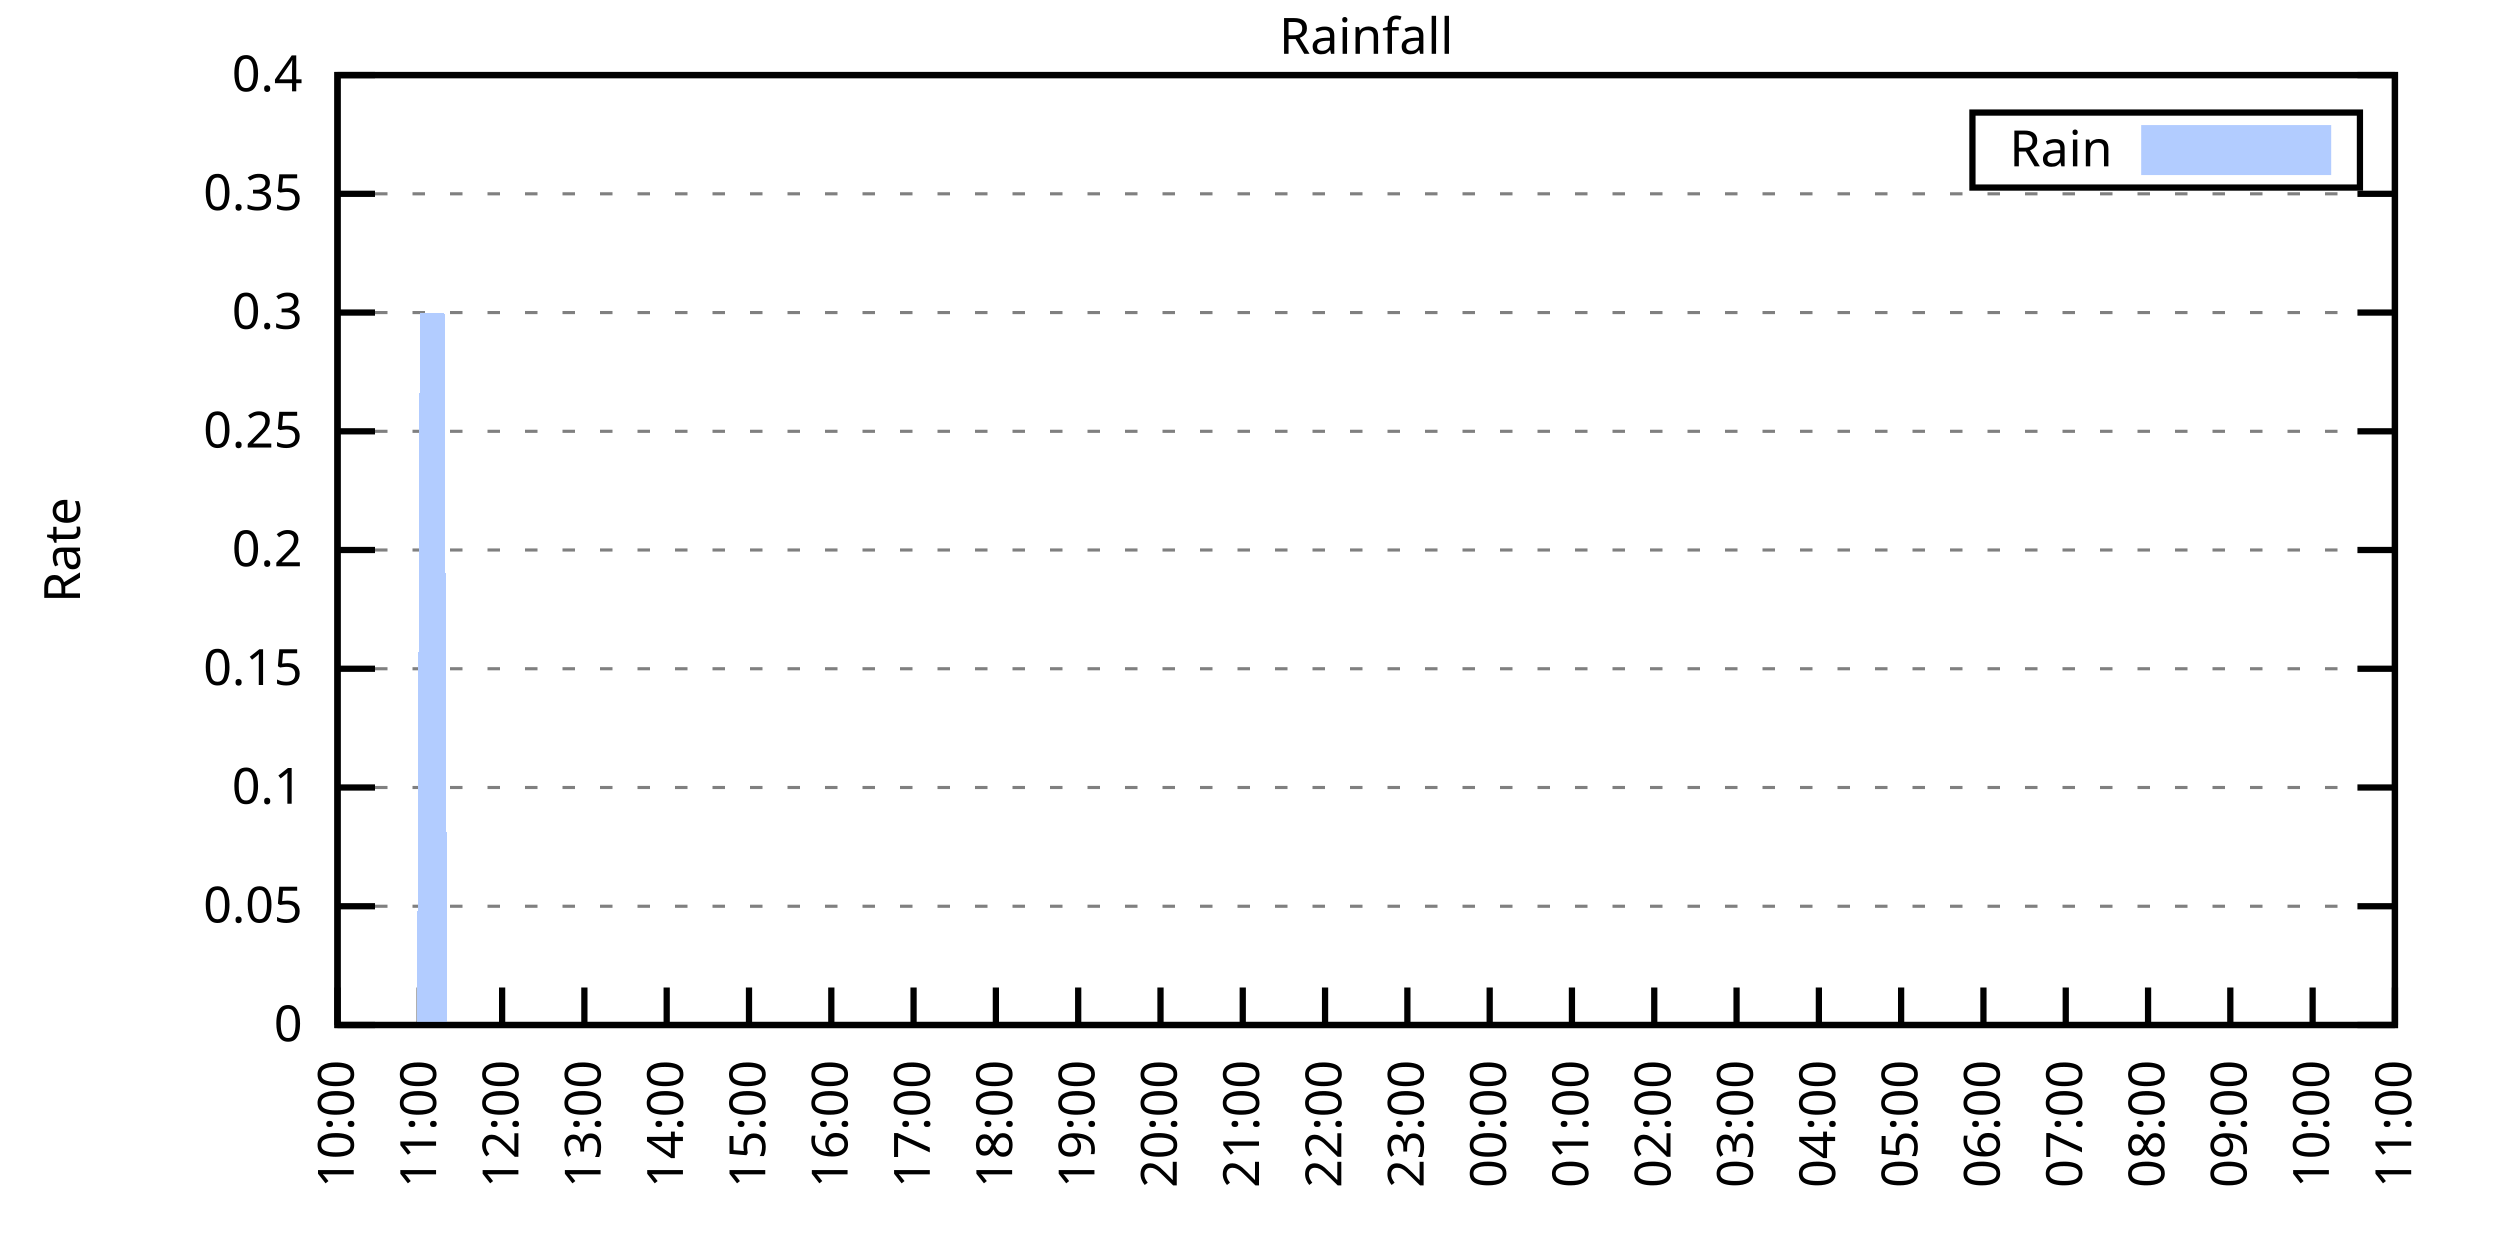
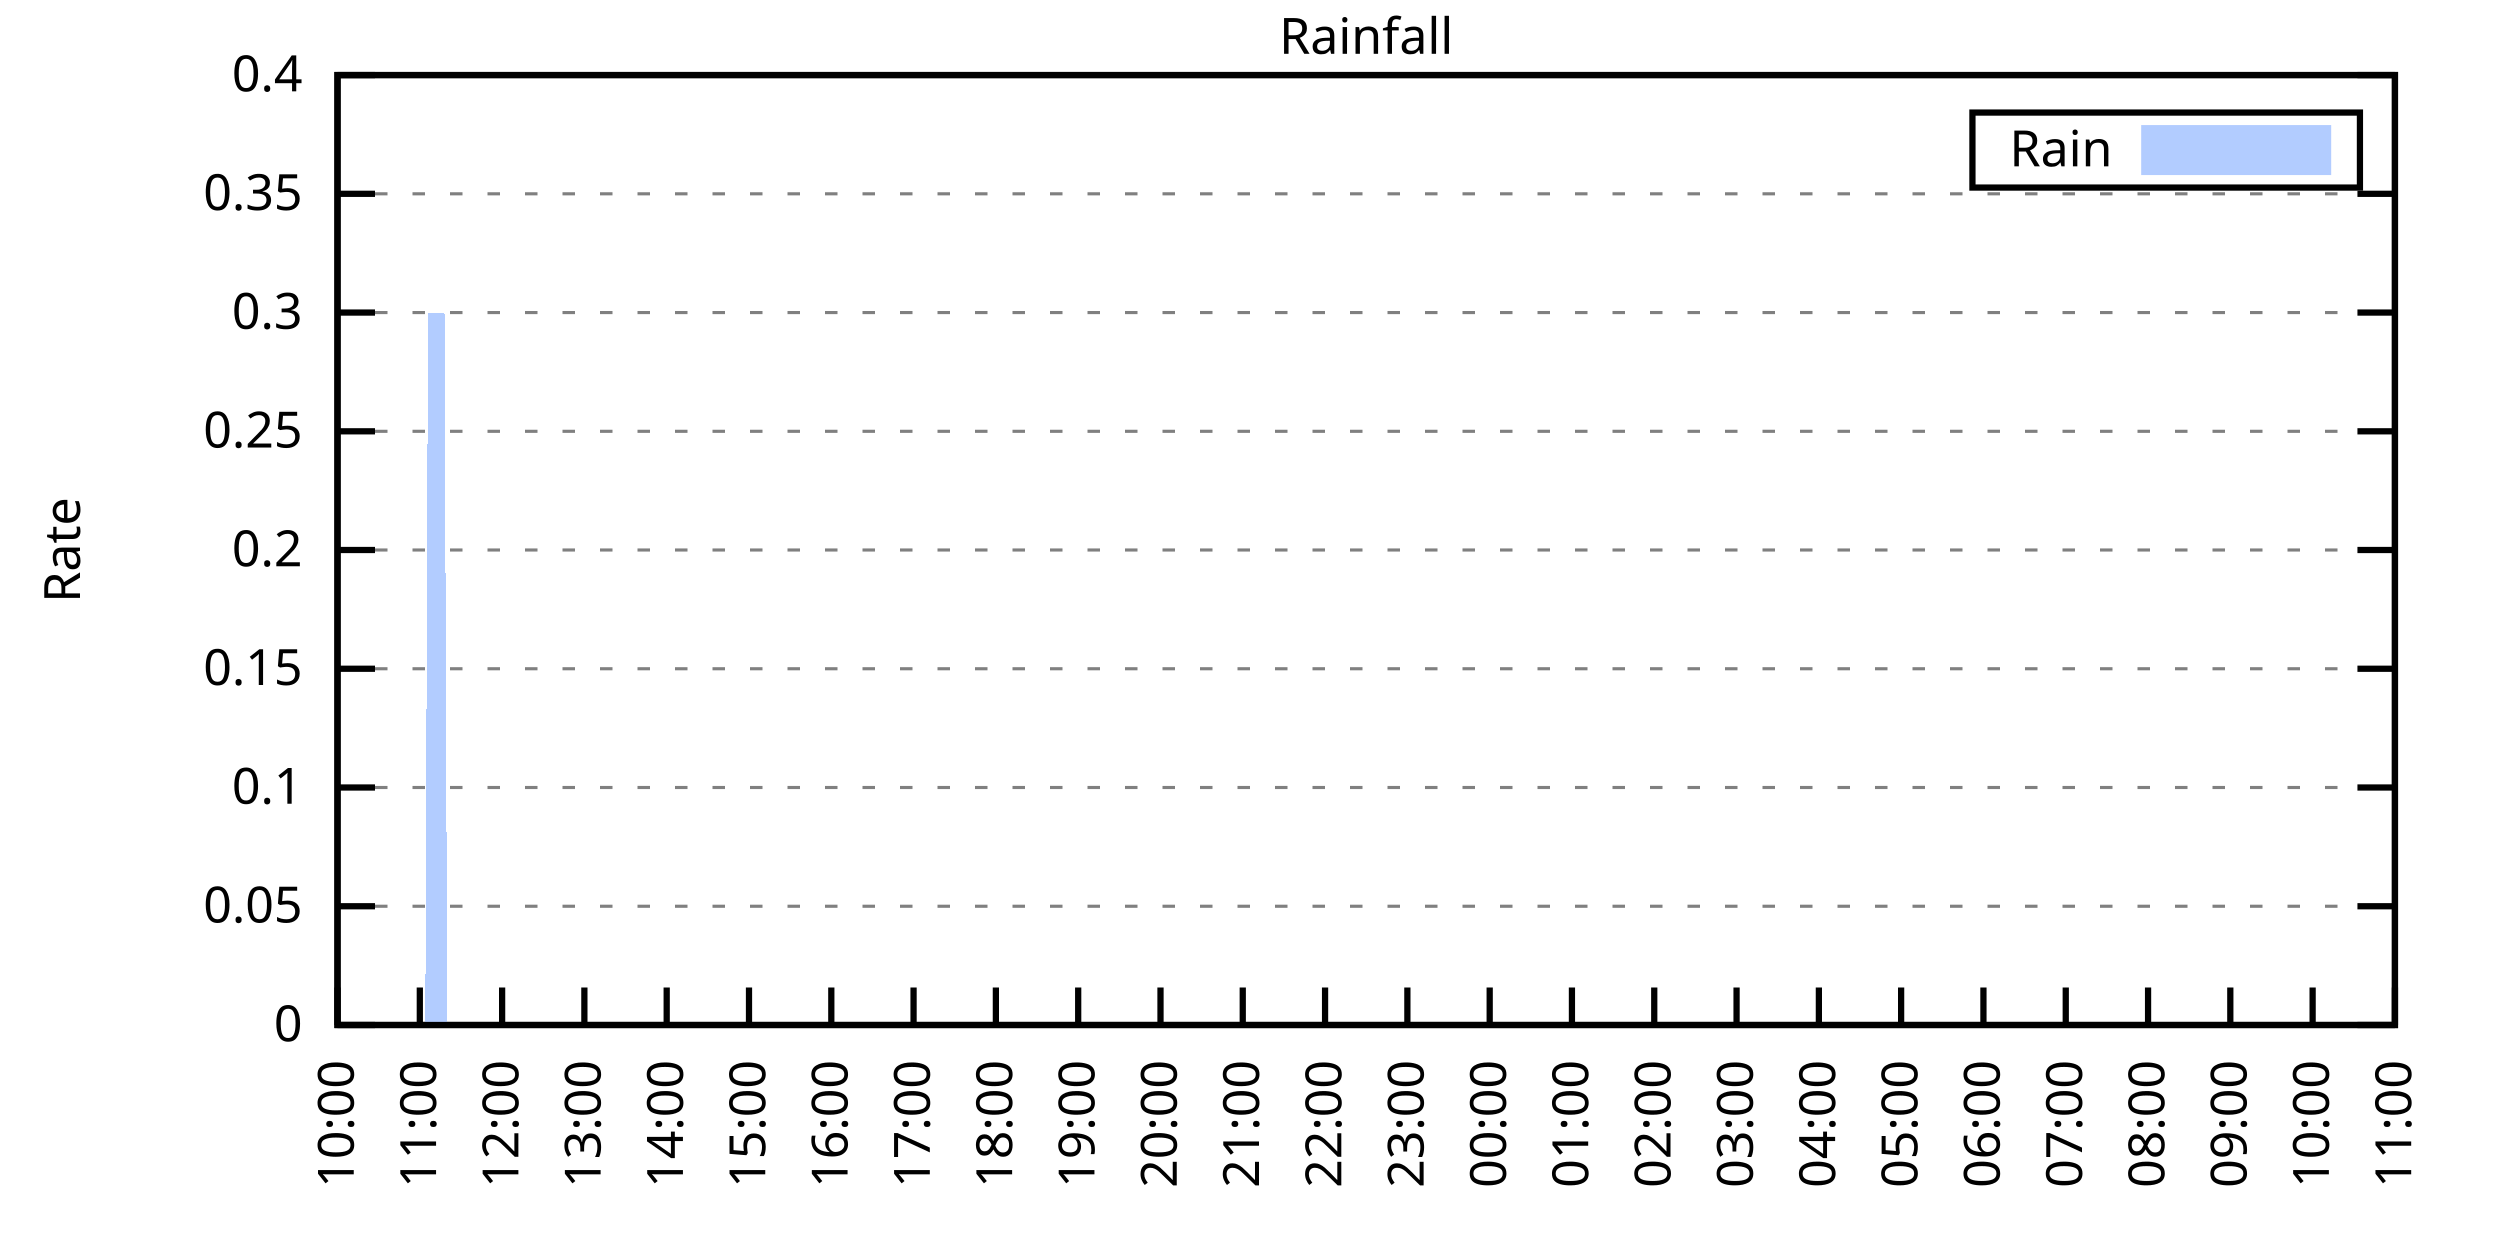
<svg xmlns="http://www.w3.org/2000/svg" xmlns:xlink="http://www.w3.org/1999/xlink" width="400" height="200" viewBox="0 0 400 200">
  <g id="gnuplot_canvas">
    <rect x="0" y="0" width="400" height="200" fill="none" />
    <defs>
      <circle id="gpDot" r="0.5" stroke-width="0.5" stroke="currentColor" />
      <path id="gpPt0" stroke-width="0.333" stroke="currentColor" d="M-1,0 h2 M0,-1 v2" />
      <path id="gpPt1" stroke-width="0.333" stroke="currentColor" d="M-1,-1 L1,1 M1,-1 L-1,1" />
      <path id="gpPt2" stroke-width="0.333" stroke="currentColor" d="M-1,0 L1,0 M0,-1 L0,1 M-1,-1 L1,1 M-1,1 L1,-1" />
      <rect id="gpPt3" stroke-width="0.333" stroke="currentColor" x="-1" y="-1" width="2" height="2" />
      <rect id="gpPt4" stroke-width="0.333" stroke="currentColor" fill="currentColor" x="-1" y="-1" width="2" height="2" />
      <circle id="gpPt5" stroke-width="0.333" stroke="currentColor" cx="0" cy="0" r="1" />
      <use xlink:href="#gpPt5" id="gpPt6" fill="currentColor" stroke="none" />
      <path id="gpPt7" stroke-width="0.333" stroke="currentColor" d="M0,-1.33 L-1.33,0.67 L1.33,0.67 z" />
      <use xlink:href="#gpPt7" id="gpPt8" fill="currentColor" stroke="none" />
      <use xlink:href="#gpPt7" id="gpPt9" stroke="currentColor" transform="rotate(180)" />
      <use xlink:href="#gpPt9" id="gpPt10" fill="currentColor" stroke="none" />
      <use xlink:href="#gpPt3" id="gpPt11" stroke="currentColor" transform="rotate(45)" />
      <use xlink:href="#gpPt11" id="gpPt12" fill="currentColor" stroke="none" />
      <path id="gpPt13" stroke-width="0.333" stroke="currentColor" d="M0,1.330 L1.265,0.411 L0.782,-1.067 L-0.782,-1.076 L-1.265,0.411 z" />
      <use xlink:href="#gpPt13" id="gpPt14" fill="currentColor" stroke="none" />
      <filter id="textbox" filterUnits="objectBoundingBox" x="0" y="0" height="1" width="1">
        <feFlood flood-color="white" flood-opacity="1" result="bgnd" />
        <feComposite in="SourceGraphic" in2="bgnd" operator="atop" />
      </filter>
      <filter id="greybox" filterUnits="objectBoundingBox" x="0" y="0" height="1" width="1">
        <feFlood flood-color="lightgrey" flood-opacity="1" result="grey" />
        <feComposite in="SourceGraphic" in2="grey" operator="atop" />
      </filter>
    </defs>
    <g fill="none" color="white" stroke="currentColor" stroke-width="1.00" stroke-linecap="butt" stroke-linejoin="miter">
</g>
    <g fill="none" color="black" stroke="currentColor" stroke-width="1.00" stroke-linecap="butt" stroke-linejoin="miter">
      <g stroke="none" shape-rendering="crispEdges">
        <polygon fill="rgb(255, 255, 255)" points="54.00,164.00 383.18,164.00 383.18,12.02 54.00,12.02 " />
      </g>
    </g>
    <g fill="none" color="black" stroke="currentColor" stroke-width="1.00" stroke-linecap="butt" stroke-linejoin="miter">
</g>
    <g fill="none" color="black" stroke="black" stroke-width="0.50" stroke-linecap="butt" stroke-linejoin="miter">
</g>
    <g fill="none" color="gray" stroke="currentColor" stroke-width="0.50" stroke-linecap="butt" stroke-linejoin="miter">
      <path stroke="gray" stroke-dasharray="2,4" class="gridline" d="M54.00,164.00 L383.19,164.00  " />
    </g>
    <g fill="none" color="gray" stroke="gray" stroke-width="1.00" stroke-linecap="butt" stroke-linejoin="miter">
</g>
    <g fill="none" color="black" stroke="currentColor" stroke-width="1.00" stroke-linecap="butt" stroke-linejoin="miter">
      <path stroke="black" d="M54.00,164.00 L60.00,164.00 M383.19,164.00 L377.19,164.00  " />
      <g transform="translate(48.40,166.60)" stroke="none" fill="black" font-family="Sans" font-size="8.00" text-anchor="end">
        <text>
          <tspan font-family="Sans"> 0</tspan>
        </text>
      </g>
    </g>
    <g fill="none" color="black" stroke="currentColor" stroke-width="1.00" stroke-linecap="butt" stroke-linejoin="miter">
</g>
    <g fill="none" color="black" stroke="black" stroke-width="0.50" stroke-linecap="butt" stroke-linejoin="miter">
</g>
    <g fill="none" color="gray" stroke="currentColor" stroke-width="0.50" stroke-linecap="butt" stroke-linejoin="miter">
      <path stroke="gray" stroke-dasharray="2,4" class="gridline" d="M54.00,145.00 L383.19,145.00  " />
    </g>
    <g fill="none" color="gray" stroke="gray" stroke-width="1.00" stroke-linecap="butt" stroke-linejoin="miter">
</g>
    <g fill="none" color="black" stroke="currentColor" stroke-width="1.00" stroke-linecap="butt" stroke-linejoin="miter">
      <path stroke="black" d="M54.00,145.00 L60.00,145.00 M383.19,145.00 L377.19,145.00  " />
      <g transform="translate(48.40,147.60)" stroke="none" fill="black" font-family="Sans" font-size="8.00" text-anchor="end">
        <text>
          <tspan font-family="Sans"> 0.05</tspan>
        </text>
      </g>
    </g>
    <g fill="none" color="black" stroke="currentColor" stroke-width="1.00" stroke-linecap="butt" stroke-linejoin="miter">
</g>
    <g fill="none" color="black" stroke="black" stroke-width="0.50" stroke-linecap="butt" stroke-linejoin="miter">
</g>
    <g fill="none" color="gray" stroke="currentColor" stroke-width="0.50" stroke-linecap="butt" stroke-linejoin="miter">
      <path stroke="gray" stroke-dasharray="2,4" class="gridline" d="M54.00,126.00 L383.19,126.00  " />
    </g>
    <g fill="none" color="gray" stroke="gray" stroke-width="1.00" stroke-linecap="butt" stroke-linejoin="miter">
</g>
    <g fill="none" color="black" stroke="currentColor" stroke-width="1.00" stroke-linecap="butt" stroke-linejoin="miter">
      <path stroke="black" d="M54.00,126.00 L60.00,126.00 M383.19,126.00 L377.19,126.00  " />
      <g transform="translate(48.40,128.60)" stroke="none" fill="black" font-family="Sans" font-size="8.00" text-anchor="end">
        <text>
          <tspan font-family="Sans"> 0.1</tspan>
        </text>
      </g>
    </g>
    <g fill="none" color="black" stroke="currentColor" stroke-width="1.00" stroke-linecap="butt" stroke-linejoin="miter">
</g>
    <g fill="none" color="black" stroke="black" stroke-width="0.50" stroke-linecap="butt" stroke-linejoin="miter">
</g>
    <g fill="none" color="gray" stroke="currentColor" stroke-width="0.50" stroke-linecap="butt" stroke-linejoin="miter">
      <path stroke="gray" stroke-dasharray="2,4" class="gridline" d="M54.00,107.00 L383.19,107.00  " />
    </g>
    <g fill="none" color="gray" stroke="gray" stroke-width="1.00" stroke-linecap="butt" stroke-linejoin="miter">
</g>
    <g fill="none" color="black" stroke="currentColor" stroke-width="1.00" stroke-linecap="butt" stroke-linejoin="miter">
      <path stroke="black" d="M54.00,107.00 L60.00,107.00 M383.19,107.00 L377.19,107.00  " />
      <g transform="translate(48.40,109.60)" stroke="none" fill="black" font-family="Sans" font-size="8.00" text-anchor="end">
        <text>
          <tspan font-family="Sans"> 0.15</tspan>
        </text>
      </g>
    </g>
    <g fill="none" color="black" stroke="currentColor" stroke-width="1.00" stroke-linecap="butt" stroke-linejoin="miter">
</g>
    <g fill="none" color="black" stroke="black" stroke-width="0.50" stroke-linecap="butt" stroke-linejoin="miter">
</g>
    <g fill="none" color="gray" stroke="currentColor" stroke-width="0.50" stroke-linecap="butt" stroke-linejoin="miter">
      <path stroke="gray" stroke-dasharray="2,4" class="gridline" d="M54.00,88.00 L383.19,88.00  " />
    </g>
    <g fill="none" color="gray" stroke="gray" stroke-width="1.00" stroke-linecap="butt" stroke-linejoin="miter">
</g>
    <g fill="none" color="black" stroke="currentColor" stroke-width="1.00" stroke-linecap="butt" stroke-linejoin="miter">
      <path stroke="black" d="M54.00,88.00 L60.00,88.00 M383.19,88.00 L377.19,88.00  " />
      <g transform="translate(48.40,90.60)" stroke="none" fill="black" font-family="Sans" font-size="8.00" text-anchor="end">
        <text>
          <tspan font-family="Sans"> 0.2</tspan>
        </text>
      </g>
    </g>
    <g fill="none" color="black" stroke="currentColor" stroke-width="1.00" stroke-linecap="butt" stroke-linejoin="miter">
</g>
    <g fill="none" color="black" stroke="black" stroke-width="0.50" stroke-linecap="butt" stroke-linejoin="miter">
</g>
    <g fill="none" color="gray" stroke="currentColor" stroke-width="0.50" stroke-linecap="butt" stroke-linejoin="miter">
      <path stroke="gray" stroke-dasharray="2,4" class="gridline" d="M54.00,69.01 L383.19,69.01  " />
    </g>
    <g fill="none" color="gray" stroke="gray" stroke-width="1.00" stroke-linecap="butt" stroke-linejoin="miter">
</g>
    <g fill="none" color="black" stroke="currentColor" stroke-width="1.00" stroke-linecap="butt" stroke-linejoin="miter">
      <path stroke="black" d="M54.00,69.01 L60.00,69.01 M383.19,69.01 L377.19,69.01  " />
      <g transform="translate(48.40,71.61)" stroke="none" fill="black" font-family="Sans" font-size="8.00" text-anchor="end">
        <text>
          <tspan font-family="Sans"> 0.25</tspan>
        </text>
      </g>
    </g>
    <g fill="none" color="black" stroke="currentColor" stroke-width="1.00" stroke-linecap="butt" stroke-linejoin="miter">
</g>
    <g fill="none" color="black" stroke="black" stroke-width="0.50" stroke-linecap="butt" stroke-linejoin="miter">
</g>
    <g fill="none" color="gray" stroke="currentColor" stroke-width="0.50" stroke-linecap="butt" stroke-linejoin="miter">
      <path stroke="gray" stroke-dasharray="2,4" class="gridline" d="M54.00,50.01 L383.19,50.01  " />
    </g>
    <g fill="none" color="gray" stroke="gray" stroke-width="1.00" stroke-linecap="butt" stroke-linejoin="miter">
</g>
    <g fill="none" color="black" stroke="currentColor" stroke-width="1.00" stroke-linecap="butt" stroke-linejoin="miter">
      <path stroke="black" d="M54.00,50.01 L60.00,50.01 M383.19,50.01 L377.19,50.01  " />
      <g transform="translate(48.40,52.61)" stroke="none" fill="black" font-family="Sans" font-size="8.00" text-anchor="end">
        <text>
          <tspan font-family="Sans"> 0.3</tspan>
        </text>
      </g>
    </g>
    <g fill="none" color="black" stroke="currentColor" stroke-width="1.00" stroke-linecap="butt" stroke-linejoin="miter">
</g>
    <g fill="none" color="black" stroke="black" stroke-width="0.50" stroke-linecap="butt" stroke-linejoin="miter">
</g>
    <g fill="none" color="gray" stroke="currentColor" stroke-width="0.50" stroke-linecap="butt" stroke-linejoin="miter">
      <path stroke="gray" stroke-dasharray="2,4" class="gridline" d="M54.00,31.01 L383.19,31.01  " />
    </g>
    <g fill="none" color="gray" stroke="gray" stroke-width="1.00" stroke-linecap="butt" stroke-linejoin="miter">
</g>
    <g fill="none" color="black" stroke="currentColor" stroke-width="1.00" stroke-linecap="butt" stroke-linejoin="miter">
      <path stroke="black" d="M54.00,31.01 L60.00,31.01 M383.19,31.01 L377.19,31.01  " />
      <g transform="translate(48.40,33.61)" stroke="none" fill="black" font-family="Sans" font-size="8.00" text-anchor="end">
        <text>
          <tspan font-family="Sans"> 0.35</tspan>
        </text>
      </g>
    </g>
    <g fill="none" color="black" stroke="currentColor" stroke-width="1.00" stroke-linecap="butt" stroke-linejoin="miter">
</g>
    <g fill="none" color="black" stroke="black" stroke-width="0.50" stroke-linecap="butt" stroke-linejoin="miter">
</g>
    <g fill="none" color="gray" stroke="currentColor" stroke-width="0.50" stroke-linecap="butt" stroke-linejoin="miter">
      <path stroke="gray" stroke-dasharray="2,4" class="gridline" d="M54.00,12.01 L383.19,12.01  " />
    </g>
    <g fill="none" color="gray" stroke="gray" stroke-width="1.00" stroke-linecap="butt" stroke-linejoin="miter">
</g>
    <g fill="none" color="black" stroke="currentColor" stroke-width="1.00" stroke-linecap="butt" stroke-linejoin="miter">
      <path stroke="black" d="M54.00,12.01 L60.00,12.01 M383.19,12.01 L377.19,12.01  " />
      <g transform="translate(48.40,14.61)" stroke="none" fill="black" font-family="Sans" font-size="8.00" text-anchor="end">
        <text>
          <tspan font-family="Sans"> 0.4</tspan>
        </text>
      </g>
    </g>
    <g fill="none" color="black" stroke="currentColor" stroke-width="1.00" stroke-linecap="butt" stroke-linejoin="miter">
      <path stroke="black" d="M54.00,164.00 L54.00,158.00  " />
      <g transform="translate(56.60,169.60) rotate(270.00)" stroke="none" fill="black" font-family="Sans" font-size="8.00" text-anchor="end">
        <text>
          <tspan font-family="Sans">10:00</tspan>
        </text>
      </g>
    </g>
    <g fill="none" color="black" stroke="currentColor" stroke-width="1.00" stroke-linecap="butt" stroke-linejoin="miter">
      <path stroke="black" d="M67.17,164.00 L67.17,158.00  " />
      <g transform="translate(69.77,169.60) rotate(270.00)" stroke="none" fill="black" font-family="Sans" font-size="8.00" text-anchor="end">
        <text>
          <tspan font-family="Sans">11:00</tspan>
        </text>
      </g>
    </g>
    <g fill="none" color="black" stroke="currentColor" stroke-width="1.00" stroke-linecap="butt" stroke-linejoin="miter">
      <path stroke="black" d="M80.34,164.00 L80.34,158.00  " />
      <g transform="translate(82.94,169.60) rotate(270.00)" stroke="none" fill="black" font-family="Sans" font-size="8.00" text-anchor="end">
        <text>
          <tspan font-family="Sans">12:00</tspan>
        </text>
      </g>
    </g>
    <g fill="none" color="black" stroke="currentColor" stroke-width="1.00" stroke-linecap="butt" stroke-linejoin="miter">
      <path stroke="black" d="M93.50,164.00 L93.50,158.00  " />
      <g transform="translate(96.10,169.60) rotate(270.00)" stroke="none" fill="black" font-family="Sans" font-size="8.00" text-anchor="end">
        <text>
          <tspan font-family="Sans">13:00</tspan>
        </text>
      </g>
    </g>
    <g fill="none" color="black" stroke="currentColor" stroke-width="1.00" stroke-linecap="butt" stroke-linejoin="miter">
      <path stroke="black" d="M106.67,164.00 L106.67,158.00  " />
      <g transform="translate(109.27,169.60) rotate(270.00)" stroke="none" fill="black" font-family="Sans" font-size="8.00" text-anchor="end">
        <text>
          <tspan font-family="Sans">14:00</tspan>
        </text>
      </g>
    </g>
    <g fill="none" color="black" stroke="currentColor" stroke-width="1.00" stroke-linecap="butt" stroke-linejoin="miter">
      <path stroke="black" d="M119.84,164.00 L119.84,158.00  " />
      <g transform="translate(122.44,169.60) rotate(270.00)" stroke="none" fill="black" font-family="Sans" font-size="8.00" text-anchor="end">
        <text>
          <tspan font-family="Sans">15:00</tspan>
        </text>
      </g>
    </g>
    <g fill="none" color="black" stroke="currentColor" stroke-width="1.00" stroke-linecap="butt" stroke-linejoin="miter">
      <path stroke="black" d="M133.01,164.00 L133.01,158.00  " />
      <g transform="translate(135.61,169.60) rotate(270.00)" stroke="none" fill="black" font-family="Sans" font-size="8.00" text-anchor="end">
        <text>
          <tspan font-family="Sans">16:00</tspan>
        </text>
      </g>
    </g>
    <g fill="none" color="black" stroke="currentColor" stroke-width="1.00" stroke-linecap="butt" stroke-linejoin="miter">
      <path stroke="black" d="M146.17,164.00 L146.17,158.00  " />
      <g transform="translate(148.77,169.60) rotate(270.00)" stroke="none" fill="black" font-family="Sans" font-size="8.00" text-anchor="end">
        <text>
          <tspan font-family="Sans">17:00</tspan>
        </text>
      </g>
    </g>
    <g fill="none" color="black" stroke="currentColor" stroke-width="1.00" stroke-linecap="butt" stroke-linejoin="miter">
      <path stroke="black" d="M159.34,164.00 L159.34,158.00  " />
      <g transform="translate(161.94,169.60) rotate(270.00)" stroke="none" fill="black" font-family="Sans" font-size="8.00" text-anchor="end">
        <text>
          <tspan font-family="Sans">18:00</tspan>
        </text>
      </g>
    </g>
    <g fill="none" color="black" stroke="currentColor" stroke-width="1.00" stroke-linecap="butt" stroke-linejoin="miter">
      <path stroke="black" d="M172.51,164.00 L172.51,158.00  " />
      <g transform="translate(175.11,169.60) rotate(270.00)" stroke="none" fill="black" font-family="Sans" font-size="8.00" text-anchor="end">
        <text>
          <tspan font-family="Sans">19:00</tspan>
        </text>
      </g>
    </g>
    <g fill="none" color="black" stroke="currentColor" stroke-width="1.00" stroke-linecap="butt" stroke-linejoin="miter">
      <path stroke="black" d="M185.68,164.00 L185.68,158.00  " />
      <g transform="translate(188.28,169.60) rotate(270.00)" stroke="none" fill="black" font-family="Sans" font-size="8.00" text-anchor="end">
        <text>
          <tspan font-family="Sans">20:00</tspan>
        </text>
      </g>
    </g>
    <g fill="none" color="black" stroke="currentColor" stroke-width="1.00" stroke-linecap="butt" stroke-linejoin="miter">
      <path stroke="black" d="M198.84,164.00 L198.84,158.00  " />
      <g transform="translate(201.44,169.60) rotate(270.00)" stroke="none" fill="black" font-family="Sans" font-size="8.00" text-anchor="end">
        <text>
          <tspan font-family="Sans">21:00</tspan>
        </text>
      </g>
    </g>
    <g fill="none" color="black" stroke="currentColor" stroke-width="1.00" stroke-linecap="butt" stroke-linejoin="miter">
      <path stroke="black" d="M212.01,164.00 L212.01,158.00  " />
      <g transform="translate(214.61,169.60) rotate(270.00)" stroke="none" fill="black" font-family="Sans" font-size="8.00" text-anchor="end">
        <text>
          <tspan font-family="Sans">22:00</tspan>
        </text>
      </g>
    </g>
    <g fill="none" color="black" stroke="currentColor" stroke-width="1.00" stroke-linecap="butt" stroke-linejoin="miter">
      <path stroke="black" d="M225.18,164.00 L225.18,158.00  " />
      <g transform="translate(227.78,169.60) rotate(270.00)" stroke="none" fill="black" font-family="Sans" font-size="8.00" text-anchor="end">
        <text>
          <tspan font-family="Sans">23:00</tspan>
        </text>
      </g>
    </g>
    <g fill="none" color="black" stroke="currentColor" stroke-width="1.00" stroke-linecap="butt" stroke-linejoin="miter">
      <path stroke="black" d="M238.35,164.00 L238.35,158.00  " />
      <g transform="translate(240.95,169.60) rotate(270.00)" stroke="none" fill="black" font-family="Sans" font-size="8.00" text-anchor="end">
        <text>
          <tspan font-family="Sans">00:00</tspan>
        </text>
      </g>
    </g>
    <g fill="none" color="black" stroke="currentColor" stroke-width="1.00" stroke-linecap="butt" stroke-linejoin="miter">
      <path stroke="black" d="M251.51,164.00 L251.51,158.00  " />
      <g transform="translate(254.11,169.60) rotate(270.00)" stroke="none" fill="black" font-family="Sans" font-size="8.00" text-anchor="end">
        <text>
          <tspan font-family="Sans">01:00</tspan>
        </text>
      </g>
    </g>
    <g fill="none" color="black" stroke="currentColor" stroke-width="1.00" stroke-linecap="butt" stroke-linejoin="miter">
      <path stroke="black" d="M264.68,164.00 L264.68,158.00  " />
      <g transform="translate(267.28,169.60) rotate(270.00)" stroke="none" fill="black" font-family="Sans" font-size="8.00" text-anchor="end">
        <text>
          <tspan font-family="Sans">02:00</tspan>
        </text>
      </g>
    </g>
    <g fill="none" color="black" stroke="currentColor" stroke-width="1.00" stroke-linecap="butt" stroke-linejoin="miter">
      <path stroke="black" d="M277.85,164.00 L277.85,158.00  " />
      <g transform="translate(280.45,169.60) rotate(270.00)" stroke="none" fill="black" font-family="Sans" font-size="8.00" text-anchor="end">
        <text>
          <tspan font-family="Sans">03:00</tspan>
        </text>
      </g>
    </g>
    <g fill="none" color="black" stroke="currentColor" stroke-width="1.00" stroke-linecap="butt" stroke-linejoin="miter">
      <path stroke="black" d="M291.02,164.00 L291.02,158.00  " />
      <g transform="translate(293.62,169.60) rotate(270.00)" stroke="none" fill="black" font-family="Sans" font-size="8.00" text-anchor="end">
        <text>
          <tspan font-family="Sans">04:00</tspan>
        </text>
      </g>
    </g>
    <g fill="none" color="black" stroke="currentColor" stroke-width="1.00" stroke-linecap="butt" stroke-linejoin="miter">
      <path stroke="black" d="M304.18,164.00 L304.18,158.00  " />
      <g transform="translate(306.78,169.60) rotate(270.00)" stroke="none" fill="black" font-family="Sans" font-size="8.00" text-anchor="end">
        <text>
          <tspan font-family="Sans">05:00</tspan>
        </text>
      </g>
    </g>
    <g fill="none" color="black" stroke="currentColor" stroke-width="1.00" stroke-linecap="butt" stroke-linejoin="miter">
      <path stroke="black" d="M317.35,164.00 L317.35,158.00  " />
      <g transform="translate(319.95,169.60) rotate(270.00)" stroke="none" fill="black" font-family="Sans" font-size="8.00" text-anchor="end">
        <text>
          <tspan font-family="Sans">06:00</tspan>
        </text>
      </g>
    </g>
    <g fill="none" color="black" stroke="currentColor" stroke-width="1.00" stroke-linecap="butt" stroke-linejoin="miter">
      <path stroke="black" d="M330.52,164.00 L330.52,158.00  " />
      <g transform="translate(333.12,169.60) rotate(270.00)" stroke="none" fill="black" font-family="Sans" font-size="8.00" text-anchor="end">
        <text>
          <tspan font-family="Sans">07:00</tspan>
        </text>
      </g>
    </g>
    <g fill="none" color="black" stroke="currentColor" stroke-width="1.00" stroke-linecap="butt" stroke-linejoin="miter">
      <path stroke="black" d="M343.69,164.00 L343.69,158.00  " />
      <g transform="translate(346.29,169.60) rotate(270.00)" stroke="none" fill="black" font-family="Sans" font-size="8.00" text-anchor="end">
        <text>
          <tspan font-family="Sans">08:00</tspan>
        </text>
      </g>
    </g>
    <g fill="none" color="black" stroke="currentColor" stroke-width="1.00" stroke-linecap="butt" stroke-linejoin="miter">
      <path stroke="black" d="M356.85,164.00 L356.85,158.00  " />
      <g transform="translate(359.45,169.60) rotate(270.00)" stroke="none" fill="black" font-family="Sans" font-size="8.00" text-anchor="end">
        <text>
          <tspan font-family="Sans">09:00</tspan>
        </text>
      </g>
    </g>
    <g fill="none" color="black" stroke="currentColor" stroke-width="1.00" stroke-linecap="butt" stroke-linejoin="miter">
      <path stroke="black" d="M370.02,164.00 L370.02,158.00  " />
      <g transform="translate(372.62,169.60) rotate(270.00)" stroke="none" fill="black" font-family="Sans" font-size="8.00" text-anchor="end">
        <text>
          <tspan font-family="Sans">10:00</tspan>
        </text>
      </g>
    </g>
    <g fill="none" color="black" stroke="currentColor" stroke-width="1.00" stroke-linecap="butt" stroke-linejoin="miter">
      <path stroke="black" d="M383.19,164.00 L383.19,158.00  " />
      <g transform="translate(385.79,169.60) rotate(270.00)" stroke="none" fill="black" font-family="Sans" font-size="8.00" text-anchor="end">
        <text>
          <tspan font-family="Sans">11:00</tspan>
        </text>
      </g>
    </g>
    <g fill="none" color="black" stroke="currentColor" stroke-width="1.00" stroke-linecap="butt" stroke-linejoin="miter">
</g>
    <g fill="none" color="black" stroke="currentColor" stroke-width="1.00" stroke-linecap="butt" stroke-linejoin="miter">
      <path stroke="black" d="M54.00,12.01 L54.00,164.00 L383.19,164.00 L383.19,12.01 L54.00,12.01 Z  " />
    </g>
    <g fill="none" color="black" stroke="currentColor" stroke-width="1.00" stroke-linecap="butt" stroke-linejoin="miter">
</g>
    <g fill="none" color="black" stroke="currentColor" stroke-width="1.00" stroke-linecap="butt" stroke-linejoin="miter">
      <path stroke="black" d="M315.59,30.01 L315.59,18.01 L377.59,18.01 L377.59,30.01 L315.59,30.01 Z  " />
    </g>
    <g id="Rainfall_plot_1">
      <g fill="none" color="white" stroke="black" stroke-width="2.00" stroke-linecap="butt" stroke-linejoin="miter">
</g>
      <g fill="none" color="black" stroke="currentColor" stroke-width="2.00" stroke-linecap="butt" stroke-linejoin="miter">
        <g transform="translate(337.99,26.61)" stroke="none" fill="black" font-family="Sans" font-size="8.00" text-anchor="end">
          <text>
            <tspan font-family="Sans">Rain</tspan>
          </text>
        </g>
      </g>
      <g fill="none" color="black" stroke="currentColor" stroke-width="2.00" stroke-linecap="butt" stroke-linejoin="miter">
        <g stroke="none" shape-rendering="crispEdges">
          <polygon fill="rgb(178, 204, 255)" points="343.59,27.01 371.99,27.01 371.99,21.01 343.59,21.01 " />
        </g>
        <path stroke="rgb(178, 204, 255)" d="M343.59,27.01 L371.99,27.01 L371.99,21.01 L343.59,21.01 L343.59,27.01 Z  " />
      </g>
      <g fill="none" color="black" stroke="currentColor" stroke-width="2.00" stroke-linecap="butt" stroke-linejoin="miter">
        <g stroke="none" shape-rendering="crispEdges">
-           <polygon fill="rgb(178, 204, 255)" points="61.02,164.00 61.46,164.00 61.90,164.00 62.34,164.00 62.78,164.00 63.22,164.00 63.66,164.00 64.10,164.00 64.53,164.00 64.97,164.00 65.41,164.00 65.85,164.00 66.29,164.00 66.73,164.00 67.17,50.01 67.61,50.01 68.05,50.01 68.48,50.01 68.92,50.01 69.36,50.01 69.80,50.01 70.24,50.01 70.68,50.01 71.12,50.01 71.56,164.00 72.00,164.00 72.43,164.00 72.87,164.00 73.31,164.00 73.75,164.00 74.19,164.00 74.63,164.00 75.07,164.00 75.51,164.00 75.95,164.00 76.38,164.00 76.82,164.00 77.26,164.00 77.70,164.00 78.14,164.00 78.58,164.00 79.02,164.00 79.46,164.00 79.90,164.00 80.34,164.00 80.77,164.00 81.21,164.00 81.65,164.00 82.09,164.00 82.53,164.00 82.97,164.00 83.41,164.00 83.85,164.00 84.29,164.00 84.72,164.00 85.16,164.00 85.60,164.00 86.04,164.00 86.48,164.00 86.92,164.00 87.36,164.00 87.80,164.00 88.24,164.00 88.67,164.00 89.11,164.00 89.55,164.00 89.99,164.00 90.43,164.00 90.87,164.00 91.31,164.00 91.75,164.00 92.19,164.00 92.62,164.00 93.06,164.00 93.50,164.00 93.94,164.00 94.38,164.00 94.82,164.00 95.26,164.00 95.70,164.00 96.14,164.00 96.58,164.00 97.01,164.00 97.45,164.00 97.89,164.00 98.33,164.00 98.77,164.00 99.21,164.00 99.65,164.00 100.09,164.00 100.53,164.00 100.96,164.00 101.40,164.00 101.84,164.00 102.28,164.00 102.72,164.00 103.16,164.00 103.60,164.00 104.04,164.00 104.48,164.00 104.91,164.00 105.35,164.00 105.79,164.00 106.23,164.00 106.67,164.00 107.11,164.00 107.55,164.00 107.99,164.00 108.43,164.00 108.87,164.00 109.30,164.00 109.74,164.00 110.18,164.00 110.62,164.00 111.06,164.00 111.50,164.00 111.94,164.00 112.38,164.00 112.82,164.00 113.25,164.00 113.69,164.00 114.13,164.00 114.57,164.00 115.01,164.00 115.45,164.00 115.89,164.00 116.33,164.00 116.77,164.00 117.20,164.00 117.64,164.00 118.08,164.00 118.52,164.00 118.96,164.00 119.40,164.00 119.84,164.00 120.28,164.00 120.72,164.00 121.15,164.00 121.59,164.00 122.03,164.00 122.47,164.00 122.91,164.00 123.35,164.00 123.79,164.00 124.23,164.00 124.67,164.00 125.11,164.00 125.54,164.00 125.98,164.00 126.42,164.00 126.86,164.00 127.30,164.00 127.74,164.00 128.18,164.00 128.62,164.00 129.06,164.00 129.49,164.00 129.93,164.00 130.37,164.00 130.81,164.00 131.25,164.00 131.69,164.00 132.13,164.00 132.57,164.00 133.01,164.00 133.44,164.00 133.88,164.00 134.32,164.00 134.76,164.00 135.20,164.00 135.64,164.00 136.08,164.00 136.52,164.00 136.96,164.00 137.39,164.00 137.83,164.00 138.27,164.00 138.71,164.00 139.15,164.00 139.59,164.00 140.03,164.00 140.47,164.00 140.91,164.00 141.35,164.00 141.78,164.00 142.22,164.00 142.66,164.00 143.10,164.00 143.54,164.00 143.98,164.00 144.42,164.00 144.86,164.00 145.30,164.00 145.73,164.00 146.17,164.00 146.61,164.00 147.05,164.00 147.49,164.00 147.93,164.00 148.37,164.00 148.81,164.00 149.25,164.00 149.68,164.00 150.12,164.00 150.56,164.00 151.00,164.00 151.44,164.00 151.88,164.00 152.32,164.00 152.76,164.00 153.20,164.00 153.63,164.00 154.07,164.00 154.51,164.00 154.95,164.00 155.39,164.00 155.83,164.00 156.27,164.00 156.71,164.00 157.15,164.00 157.59,164.00 158.02,164.00 158.46,164.00 158.90,164.00 159.34,164.00 159.78,164.00 160.22,164.00 160.66,164.00 161.10,164.00 161.54,164.00 161.97,164.00 162.41,164.00 162.85,164.00 163.29,164.00 163.73,164.00 164.17,164.00 164.61,164.00 165.05,164.00 165.49,164.00 165.92,164.00 166.36,164.00 166.80,164.00 167.24,164.00 167.68,164.00 168.12,164.00 168.56,164.00 169.00,164.00 169.44,164.00 169.87,164.00 170.31,164.00 170.75,164.00 171.19,164.00 171.63,164.00 172.07,164.00 172.51,164.00 172.95,164.00 173.39,164.00 173.83,164.00 174.26,164.00 174.70,164.00 175.14,164.00 175.58,164.00 176.02,164.00 176.46,164.00 176.90,164.00 177.34,164.00 177.78,164.00 178.21,164.00 178.65,164.00 179.09,164.00 179.53,164.00 179.97,164.00 180.41,164.00 180.85,164.00 181.29,164.00 181.73,164.00 182.16,164.00 182.60,164.00 183.04,164.00 183.48,164.00 183.92,164.00 184.36,164.00 184.80,164.00 185.24,164.00 185.68,164.00 186.11,164.00 186.55,164.00 186.99,164.00 187.43,164.00 187.87,164.00 188.31,164.00 188.75,164.00 189.19,164.00 189.63,164.00 190.07,164.00 190.50,164.00 190.94,164.00 191.38,164.00 191.82,164.00 192.26,164.00 192.70,164.00 193.14,164.00 193.58,164.00 194.02,164.00 194.45,164.00 194.89,164.00 195.33,164.00 195.77,164.00 196.21,164.00 196.65,164.00 197.09,164.00 197.53,164.00 197.97,164.00 198.40,164.00 198.84,164.00 199.28,164.00 199.72,164.00 200.16,164.00 200.60,164.00 201.04,164.00 201.48,164.00 201.92,164.00 202.35,164.00 202.79,164.00 203.23,164.00 203.67,164.00 204.11,164.00 204.55,164.00 204.99,164.00 205.43,164.00 205.87,164.00 206.31,164.00 206.74,164.00 207.18,164.00 207.62,164.00 208.06,164.00 208.50,164.00 208.94,164.00 209.38,164.00 209.82,164.00 210.26,164.00 210.69,164.00 211.13,164.00 211.57,164.00 212.01,164.00 212.45,164.00 212.89,164.00 213.33,164.00 213.77,164.00 214.21,164.00 214.64,164.00 215.08,164.00 215.52,164.00 215.96,164.00 216.40,164.00 216.84,164.00 217.28,164.00 217.72,164.00 218.16,164.00 218.60,164.00 219.03,164.00 219.47,164.00 219.91,164.00 220.35,164.00 220.79,164.00 221.23,164.00 221.67,164.00 222.11,164.00 222.55,164.00 222.98,164.00 223.42,164.00 223.86,164.00 224.30,164.00 224.74,164.00 225.18,164.00 225.62,164.00 226.06,164.00 226.50,164.00 226.93,164.00 227.37,164.00 227.81,164.00 228.25,164.00 228.69,164.00 229.13,164.00 229.57,164.00 230.01,164.00 230.45,164.00 230.88,164.00 231.32,164.00 231.76,164.00 232.20,164.00 232.64,164.00 233.08,164.00 233.52,164.00 233.96,164.00 234.40,164.00 234.84,164.00 235.27,164.00 235.71,164.00 236.15,164.00 236.59,164.00 237.03,164.00 237.47,164.00 237.91,164.00 238.35,164.00 238.79,164.00 239.22,164.00 239.66,164.00 240.10,164.00 240.54,164.00 240.98,164.00 241.42,164.00 241.86,164.00 242.30,164.00 242.74,164.00 243.17,164.00 243.61,164.00 244.05,164.00 244.49,164.00 244.93,164.00 245.37,164.00 245.81,164.00 246.25,164.00 246.69,164.00 247.12,164.00 247.56,164.00 248.00,164.00 248.44,164.00 248.88,164.00 249.32,164.00 249.76,164.00 250.20,164.00 250.64,164.00 251.08,164.00 251.51,164.00 251.95,164.00 252.39,164.00 252.83,164.00 253.27,164.00 253.71,164.00 254.15,164.00 254.59,164.00 255.03,164.00 255.46,164.00 255.90,164.00 256.34,164.00 256.78,164.00 257.22,164.00 257.66,164.00 258.10,164.00 258.54,164.00 258.98,164.00 259.41,164.00 259.85,164.00 260.29,164.00 260.73,164.00 261.17,164.00 261.61,164.00 262.05,164.00 262.49,164.00 262.93,164.00 263.36,164.00 263.80,164.00 264.24,164.00 264.68,164.00 265.12,164.00 265.56,164.00 266.00,164.00 266.44,164.00 266.88,164.00 267.32,164.00 267.75,164.00 268.19,164.00 268.63,164.00 269.07,164.00 269.51,164.00 269.95,164.00 270.39,164.00 270.83,164.00 271.27,164.00 271.70,164.00 272.14,164.00 272.58,164.00 273.02,164.00 273.46,164.00 273.90,164.00 274.34,164.00 274.78,164.00 275.22,164.00 275.65,164.00 276.09,164.00 276.53,164.00 276.97,164.00 277.41,164.00 277.85,164.00 278.29,164.00 278.73,164.00 279.17,164.00 279.60,164.00 280.04,164.00 280.48,164.00 280.92,164.00 281.36,164.00 281.80,164.00 282.24,164.00 282.68,164.00 283.12,164.00 283.56,164.00 283.99,164.00 284.43,164.00 284.87,164.00 285.31,164.00 285.75,164.00 286.19,164.00 286.63,164.00 287.07,164.00 287.51,164.00 287.94,164.00 288.38,164.00 288.82,164.00 289.26,164.00 289.70,164.00 290.14,164.00 290.58,164.00 291.02,164.00 291.46,164.00 291.89,164.00 292.33,164.00 292.77,164.00 293.21,164.00 293.65,164.00 294.09,164.00 294.53,164.00 294.97,164.00 295.41,164.00 295.84,164.00 296.28,164.00 296.72,164.00 297.16,164.00 297.60,164.00 298.04,164.00 298.48,164.00 298.92,164.00 299.36,164.00 299.80,164.00 300.23,164.00 300.67,164.00 301.11,164.00 301.55,164.00 301.99,164.00 302.43,164.00 302.87,164.00 303.31,164.00 303.75,164.00 304.18,164.00 304.62,164.00 305.06,164.00 305.50,164.00 305.94,164.00 306.38,164.00 306.82,164.00 307.26,164.00 307.70,164.00 308.13,164.00 308.57,164.00 309.01,164.00 309.45,164.00 309.89,164.00 310.33,164.00 310.77,164.00 311.21,164.00 311.65,164.00 312.08,164.00 312.52,164.00 312.96,164.00 313.40,164.00 313.84,164.00 314.28,164.00 314.72,164.00 315.16,164.00 315.60,164.00 316.04,164.00 316.47,164.00 316.91,164.00 317.35,164.00 317.79,164.00 318.23,164.00 318.67,164.00 319.11,164.00 319.55,164.00 319.99,164.00 320.42,164.00 320.86,164.00 321.30,164.00 321.74,164.00 322.18,164.00 322.62,164.00 323.06,164.00 323.50,164.00 323.94,164.00 324.37,164.00 324.81,164.00 325.25,164.00 325.69,164.00 326.13,164.00 326.57,164.00 327.01,164.00 327.45,164.00 327.89,164.00 328.33,164.00 328.76,164.00 329.20,164.00 329.64,164.00 330.08,164.00 330.52,164.00 330.96,164.00 331.40,164.00 331.84,164.00 332.28,164.00 332.71,164.00 333.15,164.00 333.59,164.00 334.03,164.00 334.47,164.00 334.91,164.00 335.35,164.00 335.79,164.00 336.23,164.00 336.66,164.00 337.10,164.00 337.54,164.00 337.98,164.00 338.42,164.00 338.86,164.00 339.30,164.00 339.74,164.00 340.18,164.00 340.61,164.00 341.05,164.00 341.49,164.00 341.93,164.00 342.37,164.00 342.81,164.00 343.25,164.00 343.69,164.00 344.13,164.00 344.57,164.00 345.00,164.00 345.44,164.00 345.88,164.00 346.32,164.00 346.76,164.00 347.20,164.00 347.64,164.00 348.08,164.00 348.52,164.00 348.95,164.00 349.39,164.00 349.83,164.00 350.27,164.00 350.71,164.00 351.15,164.00 351.59,164.00 352.03,164.00 352.47,164.00 352.90,164.00 353.34,164.00 353.78,164.00 354.22,164.00 354.66,164.00 355.10,164.00 355.54,164.00 355.98,164.00 356.42,164.00 356.85,164.00 357.29,164.00 357.73,164.00 358.17,164.00 358.61,164.00 359.05,164.00 359.49,164.00 359.93,164.00 360.37,164.00 360.81,164.00 361.24,164.00 361.68,164.00 362.12,164.00 362.56,164.00 363.00,164.00 363.44,164.00 363.88,164.00 364.32,164.00 364.76,164.00 365.19,164.00 365.63,164.00 366.07,164.00 366.51,164.00 366.95,164.00 367.39,164.00 367.83,164.00 368.27,164.00 368.71,164.00 369.14,164.00 369.58,164.00 370.02,164.00 370.46,164.00 370.90,164.00 371.34,164.00 371.78,164.00 372.22,164.00 372.66,164.00 373.09,164.00 373.53,164.00 373.97,164.00 374.41,164.00 374.85,164.00 375.29,164.00 375.73,164.00 376.17,164.00 376.61,164.00 376.61,164.00 61.02,164.00 " />
+           <polygon fill="rgb(178, 204, 255)" points="64.10,164.00 64.53,164.00 64.97,164.00 65.41,164.00 65.85,164.00 66.29,164.00 66.73,164.00 67.17,164.00 67.61,164.00 68.05,164.00 68.48,50.01 68.92,50.01 69.36,50.01 69.80,50.01 70.24,50.01 70.68,50.01 71.12,50.01 71.56,164.00 72.00,164.00 72.43,164.00 72.87,164.00 73.31,164.00 73.75,164.00 74.19,164.00 74.63,164.00 75.07,164.00 75.51,164.00 75.95,164.00 76.38,164.00 76.82,164.00 77.26,164.00 77.70,164.00 78.14,164.00 78.58,164.00 79.02,164.00 79.46,164.00 79.90,164.00 80.34,164.00 80.77,164.00 81.21,164.00 81.65,164.00 82.09,164.00 82.53,164.00 82.97,164.00 83.41,164.00 83.85,164.00 84.29,164.00 84.72,164.00 85.16,164.00 85.60,164.00 86.04,164.00 86.48,164.00 86.92,164.00 87.36,164.00 87.80,164.00 88.24,164.00 88.67,164.00 89.11,164.00 89.55,164.00 89.99,164.00 90.43,164.00 90.87,164.00 91.31,164.00 91.75,164.00 92.19,164.00 92.62,164.00 93.06,164.00 93.50,164.00 93.94,164.00 94.38,164.00 94.82,164.00 95.26,164.00 95.70,164.00 96.14,164.00 96.58,164.00 97.01,164.00 97.45,164.00 97.89,164.00 98.33,164.00 98.77,164.00 99.21,164.00 99.65,164.00 100.09,164.00 100.53,164.00 100.96,164.00 101.40,164.00 101.84,164.00 102.28,164.00 102.72,164.00 103.16,164.00 103.60,164.00 104.04,164.00 104.48,164.00 104.91,164.00 105.35,164.00 105.79,164.00 106.23,164.00 106.67,164.00 107.11,164.00 107.55,164.00 107.99,164.00 108.43,164.00 108.87,164.00 109.30,164.00 109.74,164.00 110.18,164.00 110.62,164.00 111.06,164.00 111.50,164.00 111.94,164.00 112.38,164.00 112.82,164.00 113.25,164.00 113.69,164.00 114.13,164.00 114.57,164.00 115.01,164.00 115.45,164.00 115.89,164.00 116.33,164.00 116.77,164.00 117.20,164.00 117.64,164.00 118.08,164.00 118.52,164.00 118.96,164.00 119.40,164.00 119.84,164.00 120.28,164.00 120.72,164.00 121.15,164.00 121.59,164.00 122.03,164.00 122.47,164.00 122.91,164.00 123.35,164.00 123.79,164.00 124.23,164.00 124.67,164.00 125.11,164.00 125.54,164.00 125.98,164.00 126.42,164.00 126.86,164.00 127.30,164.00 127.74,164.00 128.18,164.00 128.62,164.00 129.06,164.00 129.49,164.00 129.93,164.00 130.37,164.00 130.81,164.00 131.25,164.00 131.69,164.00 132.13,164.00 132.57,164.00 133.01,164.00 133.44,164.00 133.88,164.00 134.32,164.00 134.76,164.00 135.20,164.00 135.64,164.00 136.08,164.00 136.52,164.00 136.96,164.00 137.39,164.00 137.83,164.00 138.27,164.00 138.71,164.00 139.15,164.00 139.59,164.00 140.03,164.00 140.47,164.00 140.91,164.00 141.35,164.00 141.78,164.00 142.22,164.00 142.66,164.00 143.10,164.00 143.54,164.00 143.98,164.00 144.42,164.00 144.86,164.00 145.30,164.00 145.73,164.00 146.17,164.00 146.61,164.00 147.05,164.00 147.49,164.00 147.93,164.00 148.37,164.00 148.81,164.00 149.25,164.00 149.68,164.00 150.12,164.00 150.56,164.00 151.00,164.00 151.44,164.00 151.88,164.00 152.32,164.00 152.76,164.00 153.20,164.00 153.63,164.00 154.07,164.00 154.51,164.00 154.95,164.00 155.39,164.00 155.83,164.00 156.27,164.00 156.71,164.00 157.15,164.00 157.59,164.00 158.02,164.00 158.46,164.00 158.90,164.00 159.34,164.00 159.78,164.00 160.22,164.00 160.66,164.00 161.10,164.00 161.54,164.00 161.97,164.00 162.41,164.00 162.85,164.00 163.29,164.00 163.73,164.00 164.17,164.00 164.61,164.00 165.05,164.00 165.49,164.00 165.92,164.00 166.36,164.00 166.80,164.00 167.24,164.00 167.68,164.00 168.12,164.00 168.56,164.00 169.00,164.00 169.44,164.00 169.87,164.00 170.31,164.00 170.75,164.00 171.19,164.00 171.63,164.00 172.07,164.00 172.51,164.00 172.95,164.00 173.39,164.00 173.83,164.00 174.26,164.00 174.70,164.00 175.14,164.00 175.58,164.00 176.02,164.00 176.46,164.00 176.90,164.00 177.34,164.00 177.78,164.00 178.21,164.00 178.65,164.00 179.09,164.00 179.53,164.00 179.97,164.00 180.41,164.00 180.85,164.00 181.29,164.00 181.73,164.00 182.16,164.00 182.60,164.00 183.04,164.00 183.48,164.00 183.92,164.00 184.36,164.00 184.80,164.00 185.24,164.00 185.68,164.00 186.11,164.00 186.55,164.00 186.99,164.00 187.43,164.00 187.87,164.00 188.31,164.00 188.75,164.00 189.19,164.00 189.63,164.00 190.07,164.00 190.50,164.00 190.94,164.00 191.38,164.00 191.82,164.00 192.26,164.00 192.70,164.00 193.14,164.00 193.58,164.00 194.02,164.00 194.45,164.00 194.89,164.00 195.33,164.00 195.77,164.00 196.21,164.00 196.65,164.00 197.09,164.00 197.53,164.00 197.97,164.00 198.40,164.00 198.84,164.00 199.28,164.00 199.72,164.00 200.16,164.00 200.60,164.00 201.04,164.00 201.48,164.00 201.92,164.00 202.35,164.00 202.79,164.00 203.23,164.00 203.67,164.00 204.11,164.00 204.55,164.00 204.99,164.00 205.43,164.00 205.87,164.00 206.31,164.00 206.74,164.00 207.18,164.00 207.62,164.00 208.06,164.00 208.50,164.00 208.94,164.00 209.38,164.00 209.82,164.00 210.26,164.00 210.69,164.00 211.13,164.00 211.57,164.00 212.01,164.00 212.45,164.00 212.89,164.00 213.33,164.00 213.77,164.00 214.21,164.00 214.64,164.00 215.08,164.00 215.52,164.00 215.96,164.00 216.40,164.00 216.84,164.00 217.28,164.00 217.72,164.00 218.16,164.00 218.60,164.00 219.03,164.00 219.47,164.00 219.91,164.00 220.35,164.00 220.79,164.00 221.23,164.00 221.67,164.00 222.11,164.00 222.55,164.00 222.98,164.00 223.42,164.00 223.86,164.00 224.30,164.00 224.74,164.00 225.18,164.00 225.62,164.00 226.06,164.00 226.50,164.00 226.93,164.00 227.37,164.00 227.81,164.00 228.25,164.00 228.69,164.00 229.13,164.00 229.57,164.00 230.01,164.00 230.45,164.00 230.88,164.00 231.32,164.00 231.76,164.00 232.20,164.00 232.64,164.00 233.08,164.00 233.52,164.00 233.96,164.00 234.40,164.00 234.84,164.00 235.27,164.00 235.71,164.00 236.15,164.00 236.59,164.00 237.03,164.00 237.47,164.00 237.91,164.00 238.35,164.00 238.79,164.00 239.22,164.00 239.66,164.00 240.10,164.00 240.54,164.00 240.98,164.00 241.42,164.00 241.86,164.00 242.30,164.00 242.74,164.00 243.17,164.00 243.61,164.00 244.05,164.00 244.49,164.00 244.93,164.00 245.37,164.00 245.81,164.00 246.25,164.00 246.69,164.00 247.12,164.00 247.56,164.00 248.00,164.00 248.44,164.00 248.88,164.00 249.32,164.00 249.76,164.00 250.20,164.00 250.64,164.00 251.08,164.00 251.51,164.00 251.95,164.00 252.39,164.00 252.83,164.00 253.27,164.00 253.71,164.00 254.15,164.00 254.59,164.00 255.03,164.00 255.46,164.00 255.90,164.00 256.34,164.00 256.78,164.00 257.22,164.00 257.66,164.00 258.10,164.00 258.54,164.00 258.98,164.00 259.41,164.00 259.85,164.00 260.29,164.00 260.73,164.00 261.17,164.00 261.61,164.00 262.05,164.00 262.49,164.00 262.93,164.00 263.36,164.00 263.80,164.00 264.24,164.00 264.68,164.00 265.12,164.00 265.56,164.00 266.00,164.00 266.44,164.00 266.88,164.00 267.32,164.00 267.75,164.00 268.19,164.00 268.63,164.00 269.07,164.00 269.51,164.00 269.95,164.00 270.39,164.00 270.83,164.00 271.27,164.00 271.70,164.00 272.14,164.00 272.58,164.00 273.02,164.00 273.46,164.00 273.90,164.00 274.34,164.00 274.78,164.00 275.22,164.00 275.65,164.00 276.09,164.00 276.53,164.00 276.97,164.00 277.41,164.00 277.85,164.00 278.29,164.00 278.73,164.00 279.17,164.00 279.60,164.00 280.04,164.00 280.48,164.00 280.92,164.00 281.36,164.00 281.80,164.00 282.24,164.00 282.68,164.00 283.12,164.00 283.56,164.00 283.99,164.00 284.43,164.00 284.87,164.00 285.31,164.00 285.75,164.00 286.19,164.00 286.63,164.00 287.07,164.00 287.51,164.00 287.94,164.00 288.38,164.00 288.82,164.00 289.26,164.00 289.70,164.00 290.14,164.00 290.58,164.00 291.02,164.00 291.46,164.00 291.89,164.00 292.33,164.00 292.77,164.00 293.21,164.00 293.65,164.00 294.09,164.00 294.53,164.00 294.97,164.00 295.41,164.00 295.84,164.00 296.28,164.00 296.72,164.00 297.16,164.00 297.60,164.00 298.04,164.00 298.48,164.00 298.92,164.00 299.36,164.00 299.80,164.00 300.23,164.00 300.67,164.00 301.11,164.00 301.55,164.00 301.99,164.00 302.43,164.00 302.87,164.00 303.31,164.00 303.75,164.00 304.18,164.00 304.62,164.00 305.06,164.00 305.50,164.00 305.94,164.00 306.38,164.00 306.82,164.00 307.26,164.00 307.70,164.00 308.13,164.00 308.57,164.00 309.01,164.00 309.45,164.00 309.89,164.00 310.33,164.00 310.77,164.00 311.21,164.00 311.65,164.00 312.08,164.00 312.52,164.00 312.96,164.00 313.40,164.00 313.84,164.00 314.28,164.00 314.72,164.00 315.16,164.00 315.60,164.00 316.04,164.00 316.47,164.00 316.91,164.00 317.35,164.00 317.79,164.00 318.23,164.00 318.67,164.00 319.11,164.00 319.55,164.00 319.99,164.00 320.42,164.00 320.86,164.00 321.30,164.00 321.74,164.00 322.18,164.00 322.62,164.00 323.06,164.00 323.50,164.00 323.94,164.00 324.37,164.00 324.81,164.00 325.25,164.00 325.69,164.00 326.13,164.00 326.57,164.00 327.01,164.00 327.45,164.00 327.89,164.00 328.33,164.00 328.76,164.00 329.20,164.00 329.64,164.00 330.08,164.00 330.52,164.00 330.96,164.00 331.40,164.00 331.84,164.00 332.28,164.00 332.71,164.00 333.15,164.00 333.59,164.00 334.03,164.00 334.47,164.00 334.91,164.00 335.35,164.00 335.79,164.00 336.23,164.00 336.66,164.00 337.10,164.00 337.54,164.00 337.98,164.00 338.42,164.00 338.86,164.00 339.30,164.00 339.74,164.00 340.18,164.00 340.61,164.00 341.05,164.00 341.49,164.00 341.93,164.00 342.37,164.00 342.81,164.00 343.25,164.00 343.69,164.00 344.13,164.00 344.57,164.00 345.00,164.00 345.44,164.00 345.88,164.00 346.32,164.00 346.76,164.00 347.20,164.00 347.64,164.00 348.08,164.00 348.52,164.00 348.95,164.00 349.39,164.00 349.83,164.00 350.27,164.00 350.71,164.00 351.15,164.00 351.59,164.00 352.03,164.00 352.47,164.00 352.90,164.00 353.34,164.00 353.78,164.00 354.22,164.00 354.66,164.00 355.10,164.00 355.54,164.00 355.98,164.00 356.42,164.00 356.85,164.00 357.29,164.00 357.73,164.00 358.17,164.00 358.61,164.00 359.05,164.00 359.49,164.00 359.93,164.00 360.37,164.00 360.81,164.00 361.24,164.00 361.68,164.00 362.12,164.00 362.56,164.00 363.00,164.00 363.44,164.00 363.88,164.00 364.32,164.00 364.76,164.00 365.19,164.00 365.63,164.00 366.07,164.00 366.51,164.00 366.95,164.00 367.39,164.00 367.83,164.00 368.27,164.00 368.71,164.00 369.14,164.00 369.58,164.00 370.02,164.00 370.46,164.00 370.90,164.00 371.34,164.00 371.78,164.00 372.22,164.00 372.66,164.00 373.09,164.00 373.53,164.00 373.97,164.00 374.41,164.00 374.85,164.00 375.29,164.00 375.73,164.00 376.17,164.00 376.61,164.00 377.05,164.00 377.48,164.00 377.92,164.00 378.36,164.00 378.80,164.00 379.24,164.00 379.68,164.00 379.68,164.00 64.10,164.00 " />
        </g>
      </g>
    </g>
    <g fill="none" color="black" stroke="currentColor" stroke-width="2.00" stroke-linecap="butt" stroke-linejoin="miter">
</g>
    <g fill="none" color="black" stroke="black" stroke-width="1.00" stroke-linecap="butt" stroke-linejoin="miter">
</g>
    <g fill="none" color="black" stroke="currentColor" stroke-width="1.00" stroke-linecap="butt" stroke-linejoin="miter">
      <path stroke="black" d="M54.00,12.01 L54.00,164.00 L383.19,164.00 L383.19,12.01 L54.00,12.01 Z  " />
      <g transform="translate(12.80,88.01) rotate(270.00)" stroke="none" fill="black" font-family="Sans" font-size="8.00" text-anchor="middle">
        <text>
          <tspan font-family="Sans">Rate</tspan>
        </text>
      </g>
    </g>
    <g fill="none" color="black" stroke="currentColor" stroke-width="1.00" stroke-linecap="butt" stroke-linejoin="miter">
</g>
    <g fill="none" color="black" stroke="currentColor" stroke-width="1.00" stroke-linecap="butt" stroke-linejoin="miter">
      <g transform="translate(218.59,8.61)" stroke="none" fill="black" font-family="Sans" font-size="8.00" text-anchor="middle">
        <text>
          <tspan font-family="Sans">Rainfall</tspan>
        </text>
      </g>
    </g>
    <g fill="none" color="black" stroke="currentColor" stroke-width="1.00" stroke-linecap="butt" stroke-linejoin="miter">
</g>
  </g>
</svg>
